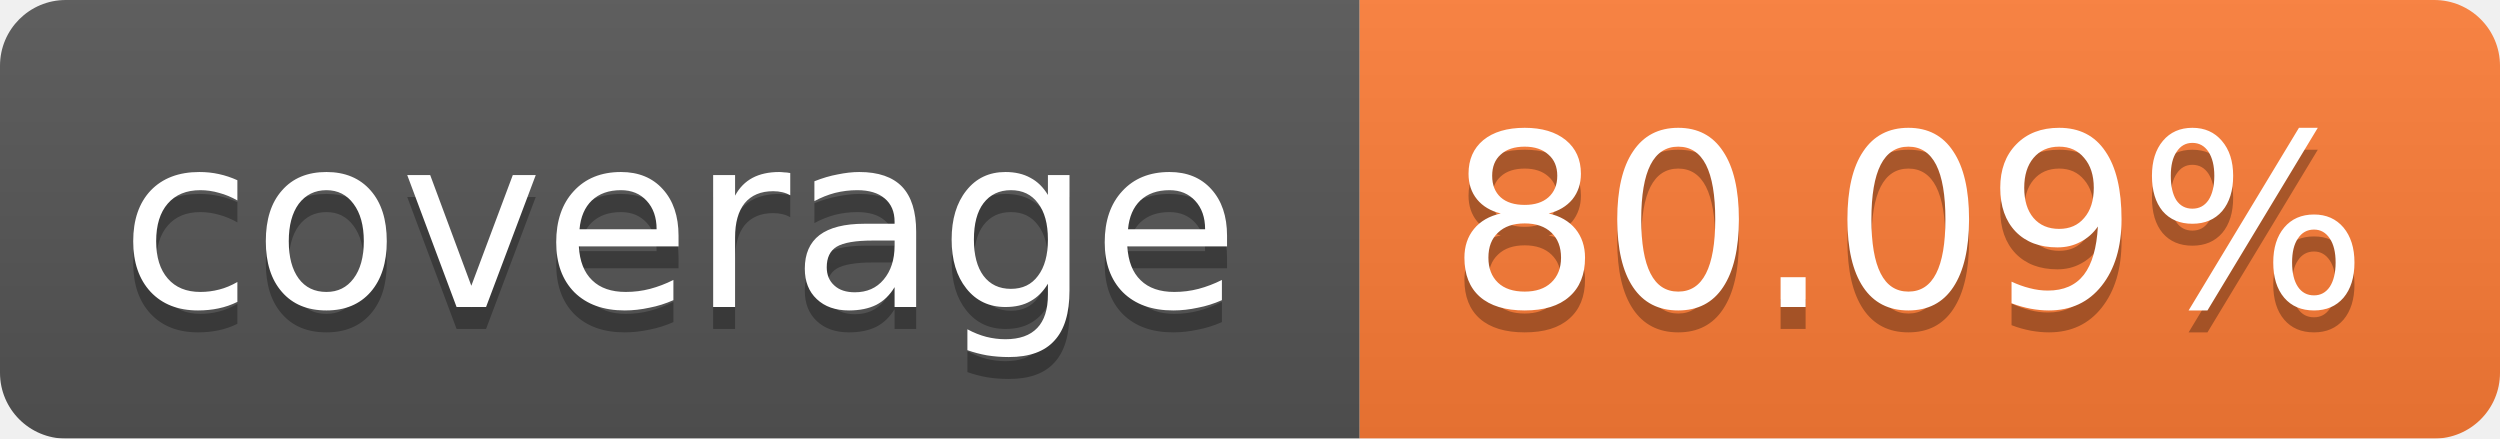
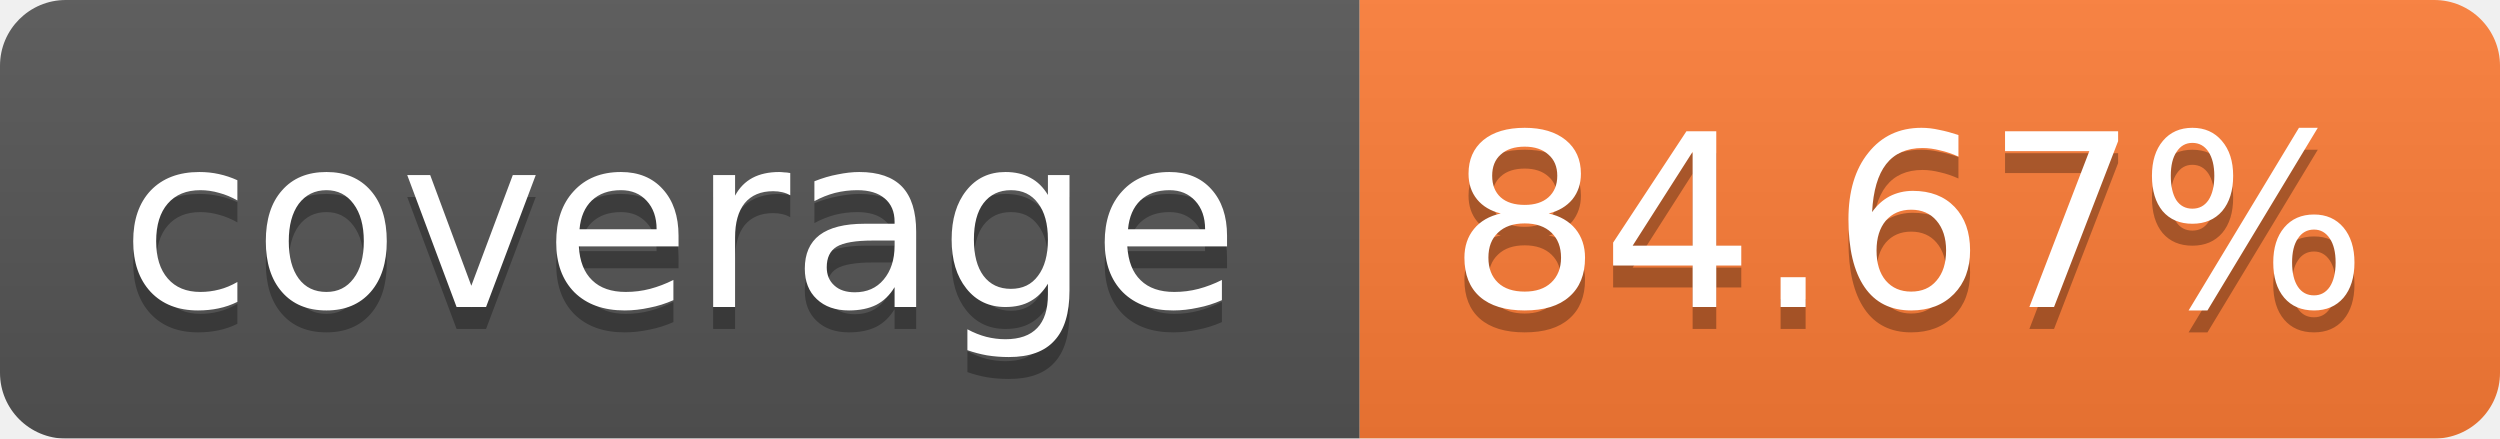
<svg xmlns="http://www.w3.org/2000/svg" width="114" height="20">
  <linearGradient id="b" x2="0" y2="100%">
    <stop offset="0" stop-color="#bbb" stop-opacity=".1" />
    <stop offset="1" stop-opacity=".1" />
  </linearGradient>
  <mask id="a">
    <rect width="114" height="20" rx="3" fill="#fff" />
  </mask>
  <g mask="url(#a)">
    <path fill="#555" d="M0 0h62v20H0z" />
    <path fill="#FE7D37" d="M62 0h52v20H62z" />
    <path fill="url(#b)" d="M0 0h114v20H0z" />
  </g>
  <g fill="#fff" text-anchor="middle" font-family="Verdana,DejaVu Sans,Geneva,sans-serif" font-size="11">
    <text x="31" y="15" fill="#010101" fill-opacity=".3">coverage</text>
    <text x="31" y="14">coverage</text>
-     <text x="87" y="15" fill="#010101" fill-opacity=".3">80.09%</text>
-     <text x="87" y="14">80.09%</text>
+     <text x="87" y="15" fill="#010101" fill-opacity=".3">84.67%</text>
+     <text x="87" y="14">84.67%</text>
  </g>
</svg>
